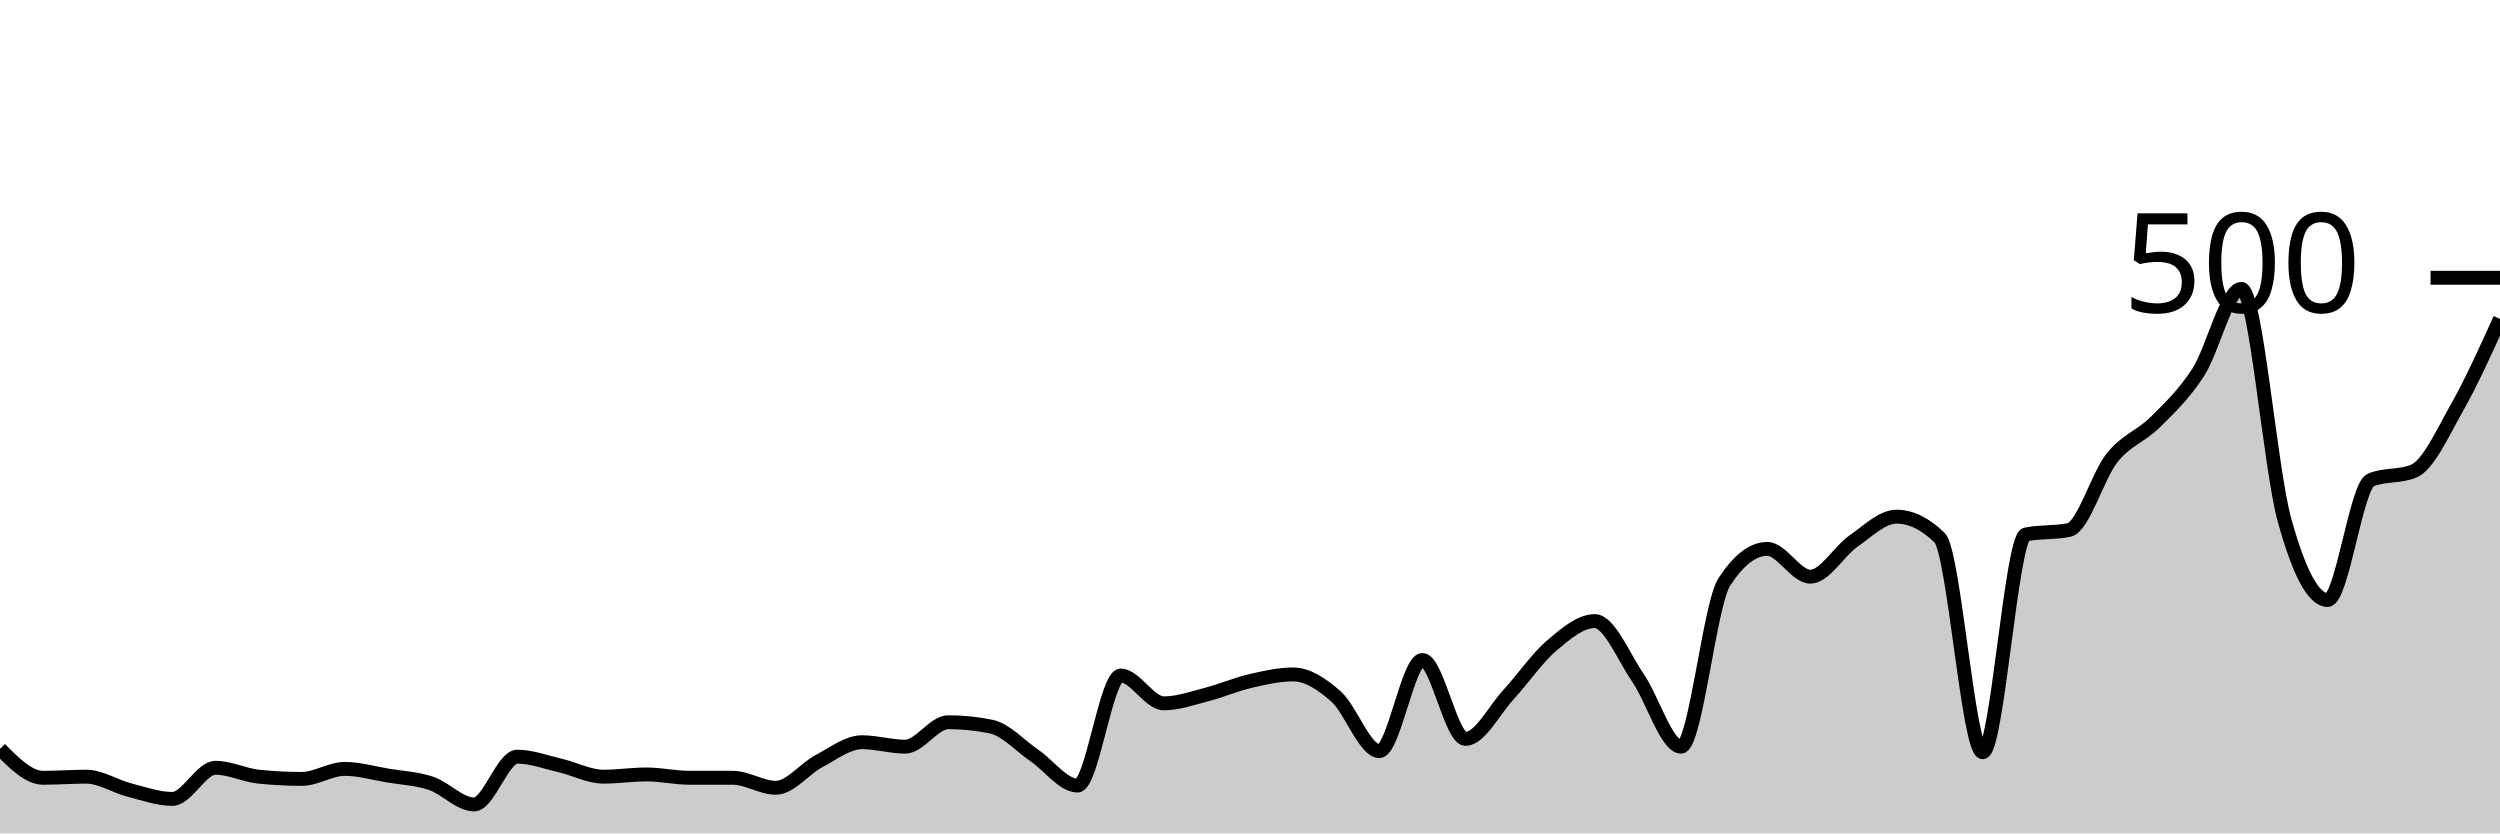
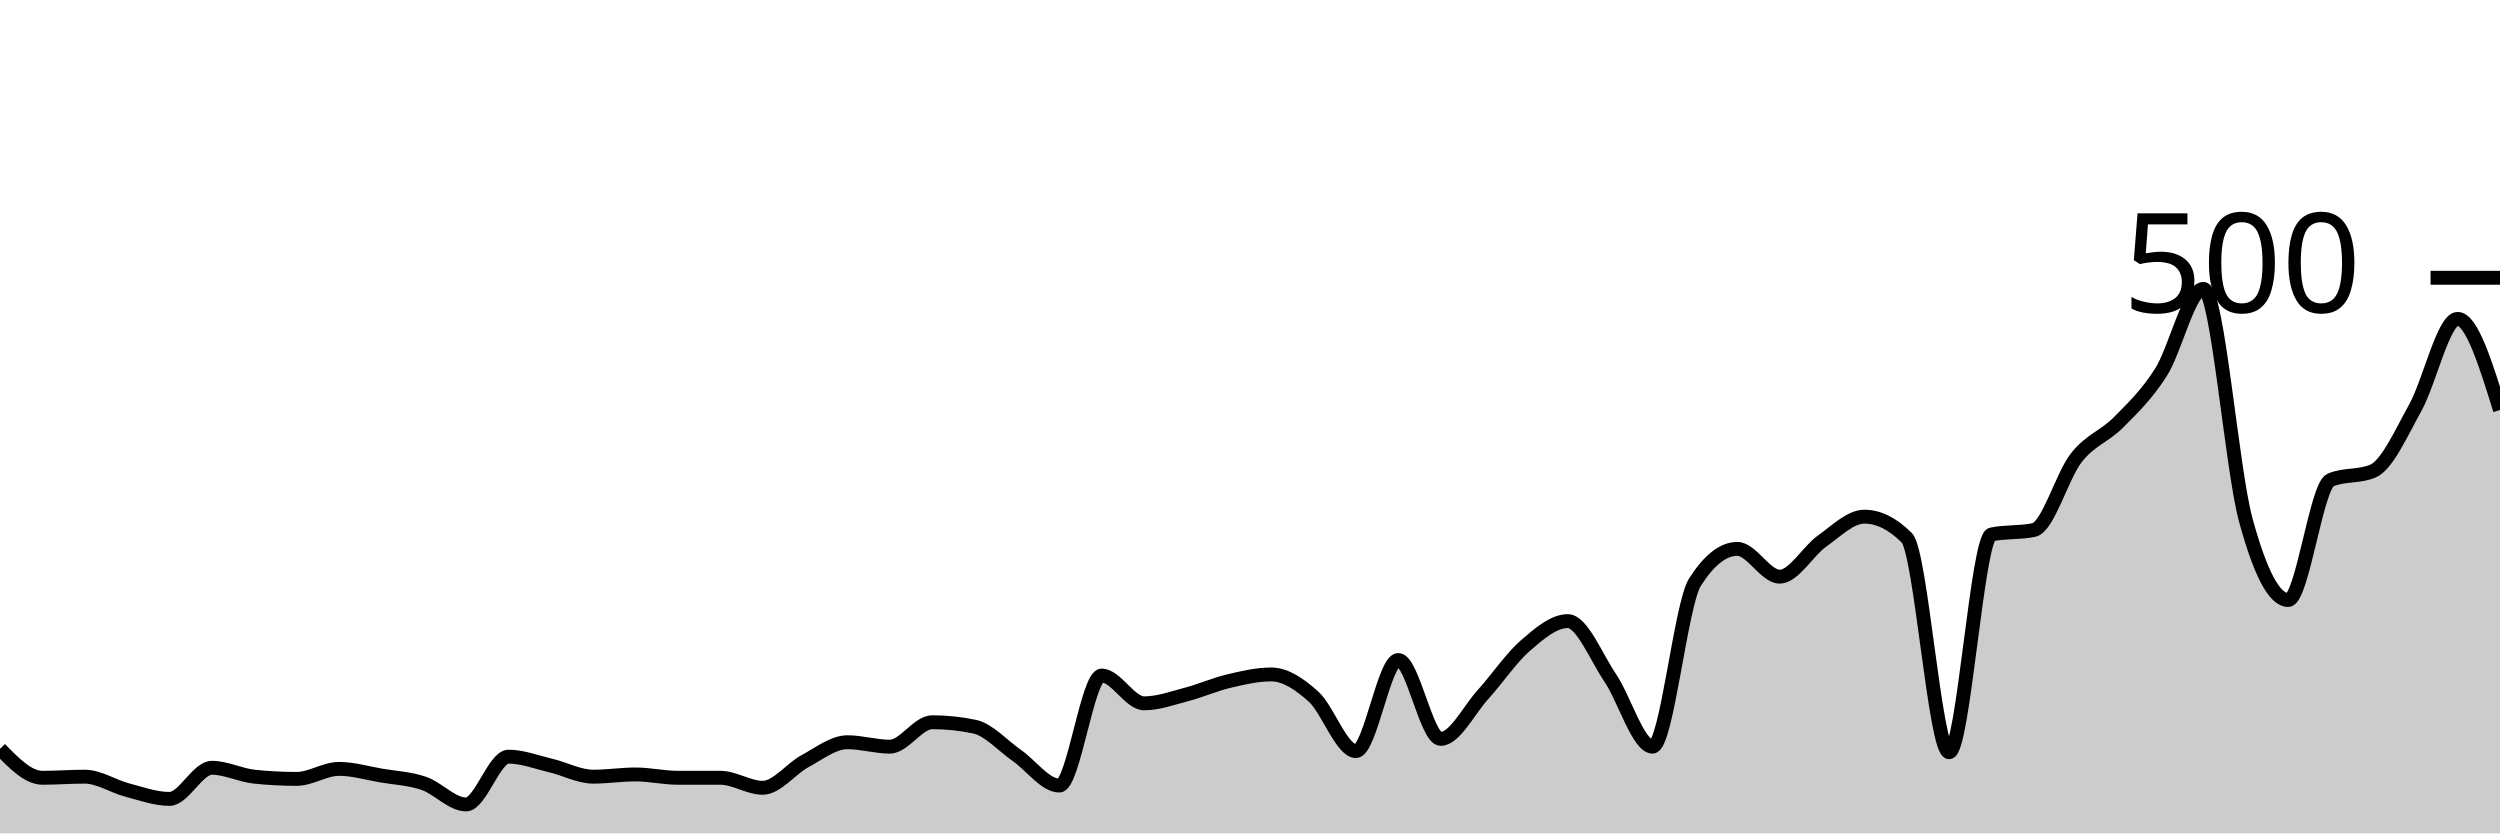
<svg xmlns="http://www.w3.org/2000/svg" viewBox="0 0 180 60">
  <g transform="translate(0,20)">
-     <path class="area" fill="rgba(0, 0, 0, 0.2)" d="M0,33.92C1.034,34.96,2.069,36,3.103,36C4.138,36,5.172,35.92,6.207,35.92C7.241,35.92,8.276,36.613,9.31,36.88C10.345,37.147,11.379,37.52,12.414,37.52C13.448,37.52,14.483,35.28,15.517,35.28C16.552,35.28,17.586,35.813,18.621,35.92C19.655,36.027,20.69,36.08,21.724,36.08C22.759,36.08,23.793,35.36,24.828,35.36C25.862,35.36,26.897,35.667,27.931,35.84C28.966,36.013,30,36.053,31.034,36.4C32.069,36.747,33.103,37.92,34.138,37.92C35.172,37.92,36.207,34.48,37.241,34.48C38.276,34.48,39.31,34.88,40.345,35.12C41.379,35.36,42.414,35.92,43.448,35.92C44.483,35.92,45.517,35.76,46.552,35.76C47.586,35.76,48.621,36,49.655,36C50.69,36,51.724,36,52.759,36C53.793,36,54.828,36.72,55.862,36.72C56.897,36.72,57.931,35.347,58.966,34.8C60,34.253,61.034,33.44,62.069,33.44C63.103,33.44,64.138,33.76,65.172,33.76C66.207,33.76,67.241,32,68.276,32C69.31,32,70.345,32.107,71.379,32.32C72.414,32.533,73.448,33.693,74.483,34.4C75.517,35.107,76.552,36.56,77.586,36.56C78.621,36.56,79.655,28.64,80.69,28.64C81.724,28.64,82.759,30.64,83.793,30.64C84.828,30.64,85.862,30.267,86.897,30C87.931,29.733,88.966,29.28,90,29.04C91.034,28.8,92.069,28.56,93.103,28.56C94.138,28.56,95.172,29.24,96.207,30.16C97.241,31.08,98.276,34.08,99.31,34.08C100.345,34.08,101.379,27.52,102.414,27.52C103.448,27.52,104.483,33.2,105.517,33.2C106.552,33.2,107.586,31.12,108.621,30C109.655,28.88,110.69,27.36,111.724,26.48C112.759,25.6,113.793,24.72,114.828,24.72C115.862,24.72,116.897,27.293,117.931,28.8C118.966,30.307,120,33.76,121.034,33.76C122.069,33.76,123.103,23.52,124.138,21.92C125.172,20.32,126.207,19.52,127.241,19.52C128.276,19.52,129.31,21.52,130.345,21.52C131.379,21.52,132.414,19.68,133.448,18.96C134.483,18.24,135.517,17.2,136.552,17.2C137.586,17.2,138.621,17.707,139.655,18.72C140.69,19.733,141.724,34.16,142.759,34.16C143.793,34.16,144.828,18.693,145.862,18.48C146.897,18.267,147.931,18.373,148.966,18.16C150,17.947,151.034,14.253,152.069,12.96C153.103,11.667,154.138,11.427,155.172,10.4C156.207,9.373,157.241,8.4,158.276,6.8C159.31,5.2,160.345,0.8,161.379,0.8C162.414,0.8,163.448,13.707,164.483,17.44C165.517,21.173,166.552,23.2,167.586,23.2C168.621,23.2,169.655,14.987,170.69,14.56C171.724,14.133,172.759,14.347,173.793,13.92C174.828,13.493,175.862,11.187,176.897,9.36C177.931,7.533,178.966,5.247,180,2.96L180,40C178.966,40,177.931,40,176.897,40C175.862,40,174.828,40,173.793,40C172.759,40,171.724,40,170.69,40C169.655,40,168.621,40,167.586,40C166.552,40,165.517,40,164.483,40C163.448,40,162.414,40,161.379,40C160.345,40,159.31,40,158.276,40C157.241,40,156.207,40,155.172,40C154.138,40,153.103,40,152.069,40C151.034,40,150,40,148.966,40C147.931,40,146.897,40,145.862,40C144.828,40,143.793,40,142.759,40C141.724,40,140.69,40,139.655,40C138.621,40,137.586,40,136.552,40C135.517,40,134.483,40,133.448,40C132.414,40,131.379,40,130.345,40C129.31,40,128.276,40,127.241,40C126.207,40,125.172,40,124.138,40C123.103,40,122.069,40,121.034,40C120,40,118.966,40,117.931,40C116.897,40,115.862,40,114.828,40C113.793,40,112.759,40,111.724,40C110.69,40,109.655,40,108.621,40C107.586,40,106.552,40,105.517,40C104.483,40,103.448,40,102.414,40C101.379,40,100.345,40,99.31,40C98.276,40,97.241,40,96.207,40C95.172,40,94.138,40,93.103,40C92.069,40,91.034,40,90,40C88.966,40,87.931,40,86.897,40C85.862,40,84.828,40,83.793,40C82.759,40,81.724,40,80.69,40C79.655,40,78.621,40,77.586,40C76.552,40,75.517,40,74.483,40C73.448,40,72.414,40,71.379,40C70.345,40,69.31,40,68.276,40C67.241,40,66.207,40,65.172,40C64.138,40,63.103,40,62.069,40C61.034,40,60,40,58.966,40C57.931,40,56.897,40,55.862,40C54.828,40,53.793,40,52.759,40C51.724,40,50.69,40,49.655,40C48.621,40,47.586,40,46.552,40C45.517,40,44.483,40,43.448,40C42.414,40,41.379,40,40.345,40C39.31,40,38.276,40,37.241,40C36.207,40,35.172,40,34.138,40C33.103,40,32.069,40,31.034,40C30,40,28.966,40,27.931,40C26.897,40,25.862,40,24.828,40C23.793,40,22.759,40,21.724,40C20.69,40,19.655,40,18.621,40C17.586,40,16.552,40,15.517,40C14.483,40,13.448,40,12.414,40C11.379,40,10.345,40,9.31,40C8.276,40,7.241,40,6.207,40C5.172,40,4.138,40,3.103,40C2.069,40,1.034,40,0,40Z" />
-     <path class="line" stroke="black" fill="none" d="M0,33.92C1.034,34.96,2.069,36,3.103,36C4.138,36,5.172,35.92,6.207,35.92C7.241,35.92,8.276,36.613,9.31,36.88C10.345,37.147,11.379,37.52,12.414,37.52C13.448,37.52,14.483,35.28,15.517,35.28C16.552,35.28,17.586,35.813,18.621,35.92C19.655,36.027,20.69,36.08,21.724,36.08C22.759,36.08,23.793,35.36,24.828,35.36C25.862,35.36,26.897,35.667,27.931,35.84C28.966,36.013,30,36.053,31.034,36.4C32.069,36.747,33.103,37.92,34.138,37.92C35.172,37.92,36.207,34.48,37.241,34.48C38.276,34.48,39.31,34.88,40.345,35.12C41.379,35.36,42.414,35.92,43.448,35.92C44.483,35.92,45.517,35.76,46.552,35.76C47.586,35.76,48.621,36,49.655,36C50.69,36,51.724,36,52.759,36C53.793,36,54.828,36.72,55.862,36.72C56.897,36.72,57.931,35.347,58.966,34.8C60,34.253,61.034,33.44,62.069,33.44C63.103,33.44,64.138,33.76,65.172,33.76C66.207,33.76,67.241,32,68.276,32C69.31,32,70.345,32.107,71.379,32.32C72.414,32.533,73.448,33.693,74.483,34.4C75.517,35.107,76.552,36.56,77.586,36.56C78.621,36.56,79.655,28.64,80.69,28.64C81.724,28.64,82.759,30.64,83.793,30.64C84.828,30.64,85.862,30.267,86.897,30C87.931,29.733,88.966,29.28,90,29.04C91.034,28.8,92.069,28.56,93.103,28.56C94.138,28.56,95.172,29.24,96.207,30.16C97.241,31.08,98.276,34.08,99.31,34.08C100.345,34.08,101.379,27.52,102.414,27.52C103.448,27.52,104.483,33.2,105.517,33.2C106.552,33.2,107.586,31.12,108.621,30C109.655,28.88,110.69,27.36,111.724,26.48C112.759,25.6,113.793,24.72,114.828,24.72C115.862,24.72,116.897,27.293,117.931,28.8C118.966,30.307,120,33.76,121.034,33.76C122.069,33.76,123.103,23.52,124.138,21.92C125.172,20.32,126.207,19.52,127.241,19.52C128.276,19.52,129.31,21.52,130.345,21.52C131.379,21.52,132.414,19.68,133.448,18.96C134.483,18.24,135.517,17.2,136.552,17.2C137.586,17.2,138.621,17.707,139.655,18.72C140.69,19.733,141.724,34.16,142.759,34.16C143.793,34.16,144.828,18.693,145.862,18.48C146.897,18.267,147.931,18.373,148.966,18.16C150,17.947,151.034,14.253,152.069,12.96C153.103,11.667,154.138,11.427,155.172,10.4C156.207,9.373,157.241,8.4,158.276,6.8C159.31,5.2,160.345,0.8,161.379,0.8C162.414,0.8,163.448,13.707,164.483,17.44C165.517,21.173,166.552,23.2,167.586,23.2C168.621,23.2,169.655,14.987,170.69,14.56C171.724,14.133,172.759,14.347,173.793,13.92C174.828,13.493,175.862,11.187,176.897,9.36C177.931,7.533,178.966,5.247,180,2.96" />
+     <path class="area" fill="rgba(0, 0, 0, 0.2)" d="M0,33.92C1.017,34.96,2.034,36,3.051,36C4.068,36,5.085,35.92,6.102,35.92C7.119,35.92,8.136,36.613,9.153,36.88C10.169,37.147,11.186,37.52,12.203,37.52C13.22,37.52,14.237,35.28,15.254,35.28C16.271,35.28,17.288,35.813,18.305,35.92C19.322,36.027,20.339,36.08,21.356,36.08C22.373,36.08,23.39,35.36,24.407,35.36C25.424,35.36,26.441,35.667,27.458,35.84C28.475,36.013,29.492,36.053,30.508,36.4C31.525,36.747,32.542,37.92,33.559,37.92C34.576,37.92,35.593,34.48,36.61,34.48C37.627,34.48,38.644,34.88,39.661,35.12C40.678,35.36,41.695,35.92,42.712,35.92C43.729,35.92,44.746,35.76,45.763,35.76C46.78,35.76,47.797,36,48.814,36C49.831,36,50.847,36,51.864,36C52.881,36,53.898,36.72,54.915,36.72C55.932,36.72,56.949,35.347,57.966,34.8C58.983,34.253,60,33.44,61.017,33.44C62.034,33.44,63.051,33.76,64.068,33.76C65.085,33.76,66.102,32,67.119,32C68.136,32,69.153,32.107,70.169,32.32C71.186,32.533,72.203,33.693,73.22,34.4C74.237,35.107,75.254,36.56,76.271,36.56C77.288,36.56,78.305,28.64,79.322,28.64C80.339,28.64,81.356,30.64,82.373,30.64C83.39,30.64,84.407,30.267,85.424,30C86.441,29.733,87.458,29.28,88.475,29.04C89.492,28.8,90.508,28.56,91.525,28.56C92.542,28.56,93.559,29.24,94.576,30.16C95.593,31.08,96.61,34.08,97.627,34.08C98.644,34.08,99.661,27.52,100.678,27.52C101.695,27.52,102.712,33.2,103.729,33.2C104.746,33.2,105.763,31.12,106.78,30C107.797,28.88,108.814,27.36,109.831,26.48C110.847,25.6,111.864,24.72,112.881,24.72C113.898,24.72,114.915,27.293,115.932,28.8C116.949,30.307,117.966,33.76,118.983,33.76C120,33.76,121.017,23.52,122.034,21.92C123.051,20.32,124.068,19.52,125.085,19.52C126.102,19.52,127.119,21.52,128.136,21.52C129.153,21.52,130.169,19.68,131.186,18.96C132.203,18.24,133.22,17.2,134.237,17.2C135.254,17.2,136.271,17.707,137.288,18.72C138.305,19.733,139.322,34.16,140.339,34.16C141.356,34.16,142.373,18.693,143.39,18.48C144.407,18.267,145.424,18.373,146.441,18.16C147.458,17.947,148.475,14.253,149.492,12.96C150.508,11.667,151.525,11.427,152.542,10.4C153.559,9.373,154.576,8.4,155.593,6.8C156.61,5.2,157.627,0.8,158.644,0.8C159.661,0.8,160.678,13.707,161.695,17.44C162.712,21.173,163.729,23.2,164.746,23.2C165.763,23.2,166.78,14.987,167.797,14.56C168.814,14.133,169.831,14.347,170.847,13.92C171.864,13.493,172.881,11.187,173.898,9.36C174.915,7.533,175.932,2.96,176.949,2.96C177.966,2.96,178.983,6.24,180,9.52L180,40C178.983,40,177.966,40,176.949,40C175.932,40,174.915,40,173.898,40C172.881,40,171.864,40,170.847,40C169.831,40,168.814,40,167.797,40C166.78,40,165.763,40,164.746,40C163.729,40,162.712,40,161.695,40C160.678,40,159.661,40,158.644,40C157.627,40,156.61,40,155.593,40C154.576,40,153.559,40,152.542,40C151.525,40,150.508,40,149.492,40C148.475,40,147.458,40,146.441,40C145.424,40,144.407,40,143.39,40C142.373,40,141.356,40,140.339,40C139.322,40,138.305,40,137.288,40C136.271,40,135.254,40,134.237,40C133.22,40,132.203,40,131.186,40C130.169,40,129.153,40,128.136,40C127.119,40,126.102,40,125.085,40C124.068,40,123.051,40,122.034,40C121.017,40,120,40,118.983,40C117.966,40,116.949,40,115.932,40C114.915,40,113.898,40,112.881,40C111.864,40,110.847,40,109.831,40C108.814,40,107.797,40,106.78,40C105.763,40,104.746,40,103.729,40C102.712,40,101.695,40,100.678,40C99.661,40,98.644,40,97.627,40C96.61,40,95.593,40,94.576,40C93.559,40,92.542,40,91.525,40C90.508,40,89.492,40,88.475,40C87.458,40,86.441,40,85.424,40C84.407,40,83.39,40,82.373,40C81.356,40,80.339,40,79.322,40C78.305,40,77.288,40,76.271,40C75.254,40,74.237,40,73.22,40C72.203,40,71.186,40,70.169,40C69.153,40,68.136,40,67.119,40C66.102,40,65.085,40,64.068,40C63.051,40,62.034,40,61.017,40C60,40,58.983,40,57.966,40C56.949,40,55.932,40,54.915,40C53.898,40,52.881,40,51.864,40C50.847,40,49.831,40,48.814,40C47.797,40,46.78,40,45.763,40C44.746,40,43.729,40,42.712,40C41.695,40,40.678,40,39.661,40C38.644,40,37.627,40,36.61,40C35.593,40,34.576,40,33.559,40C32.542,40,31.525,40,30.508,40C29.492,40,28.475,40,27.458,40C26.441,40,25.424,40,24.407,40C23.39,40,22.373,40,21.356,40C20.339,40,19.322,40,18.305,40C17.288,40,16.271,40,15.254,40C14.237,40,13.22,40,12.203,40C11.186,40,10.169,40,9.153,40C8.136,40,7.119,40,6.102,40C5.085,40,4.068,40,3.051,40C2.034,40,1.017,40,0,40Z" />
+     <path class="line" stroke="black" fill="none" d="M0,33.92C1.017,34.96,2.034,36,3.051,36C4.068,36,5.085,35.92,6.102,35.92C7.119,35.92,8.136,36.613,9.153,36.88C10.169,37.147,11.186,37.52,12.203,37.52C13.22,37.52,14.237,35.28,15.254,35.28C16.271,35.28,17.288,35.813,18.305,35.92C19.322,36.027,20.339,36.08,21.356,36.08C22.373,36.08,23.39,35.36,24.407,35.36C25.424,35.36,26.441,35.667,27.458,35.84C28.475,36.013,29.492,36.053,30.508,36.4C31.525,36.747,32.542,37.92,33.559,37.92C34.576,37.92,35.593,34.48,36.61,34.48C37.627,34.48,38.644,34.88,39.661,35.12C40.678,35.36,41.695,35.92,42.712,35.92C43.729,35.92,44.746,35.76,45.763,35.76C46.78,35.76,47.797,36,48.814,36C49.831,36,50.847,36,51.864,36C52.881,36,53.898,36.72,54.915,36.72C55.932,36.72,56.949,35.347,57.966,34.8C58.983,34.253,60,33.44,61.017,33.44C62.034,33.44,63.051,33.76,64.068,33.76C65.085,33.76,66.102,32,67.119,32C68.136,32,69.153,32.107,70.169,32.32C71.186,32.533,72.203,33.693,73.22,34.4C74.237,35.107,75.254,36.56,76.271,36.56C77.288,36.56,78.305,28.64,79.322,28.64C80.339,28.64,81.356,30.64,82.373,30.64C83.39,30.64,84.407,30.267,85.424,30C86.441,29.733,87.458,29.28,88.475,29.04C89.492,28.8,90.508,28.56,91.525,28.56C92.542,28.56,93.559,29.24,94.576,30.16C95.593,31.08,96.61,34.08,97.627,34.08C98.644,34.08,99.661,27.52,100.678,27.52C101.695,27.52,102.712,33.2,103.729,33.2C104.746,33.2,105.763,31.12,106.78,30C107.797,28.88,108.814,27.36,109.831,26.48C110.847,25.6,111.864,24.72,112.881,24.72C113.898,24.72,114.915,27.293,115.932,28.8C116.949,30.307,117.966,33.76,118.983,33.76C120,33.76,121.017,23.52,122.034,21.92C123.051,20.32,124.068,19.52,125.085,19.52C126.102,19.52,127.119,21.52,128.136,21.52C129.153,21.52,130.169,19.68,131.186,18.96C132.203,18.24,133.22,17.2,134.237,17.2C135.254,17.2,136.271,17.707,137.288,18.72C138.305,19.733,139.322,34.16,140.339,34.16C141.356,34.16,142.373,18.693,143.39,18.48C144.407,18.267,145.424,18.373,146.441,18.16C147.458,17.947,148.475,14.253,149.492,12.96C150.508,11.667,151.525,11.427,152.542,10.4C153.559,9.373,154.576,8.4,155.593,6.8C156.61,5.2,157.627,0.8,158.644,0.8C159.661,0.8,160.678,13.707,161.695,17.44C162.712,21.173,163.729,23.2,164.746,23.2C165.763,23.2,166.78,14.987,167.797,14.56C168.814,14.133,169.831,14.347,170.847,13.92C171.864,13.493,172.881,11.187,173.898,9.36C174.915,7.533,175.932,2.96,176.949,2.96C177.966,2.96,178.983,6.24,180,9.52" />
    <path class="axis-ceiling" stroke-width="1" stroke="black" fill="none" d="M175,0L180,0" />
    <text class="axis-ceiling-label" font-family="sans-serif" text-anchor="end" font-size="10px" x="170" y="2.5">500</text>
  </g>
</svg>
